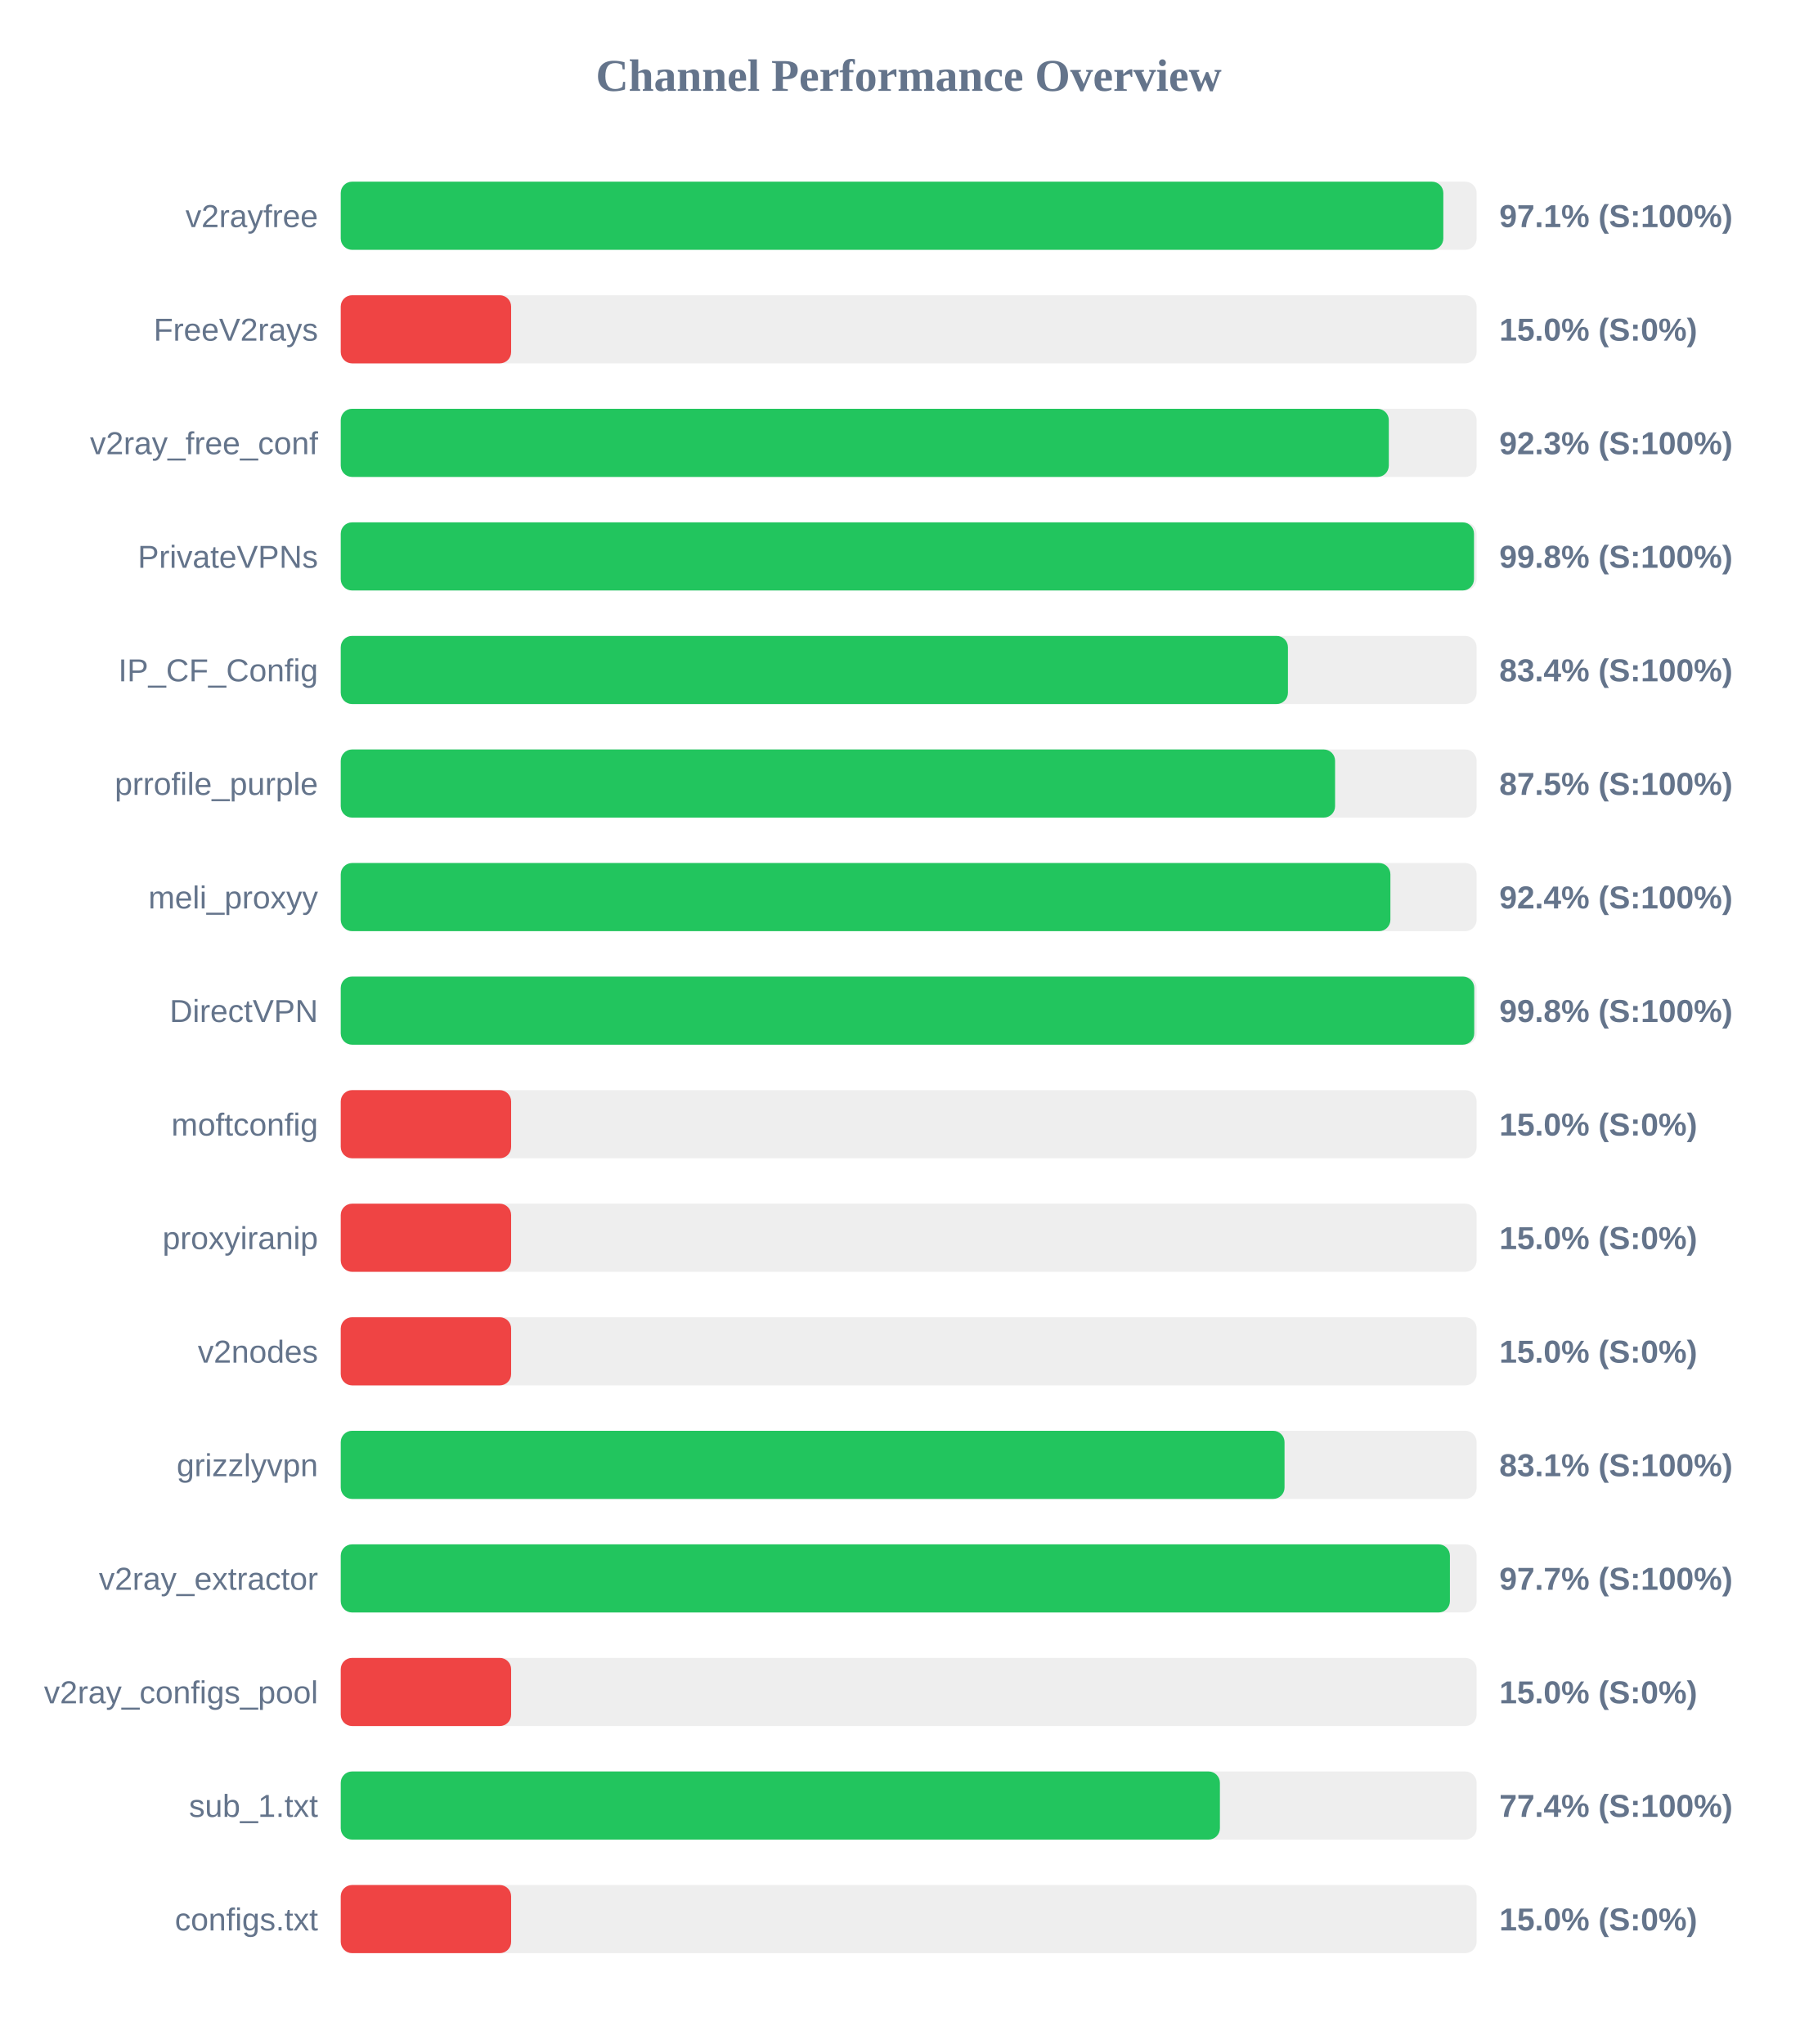
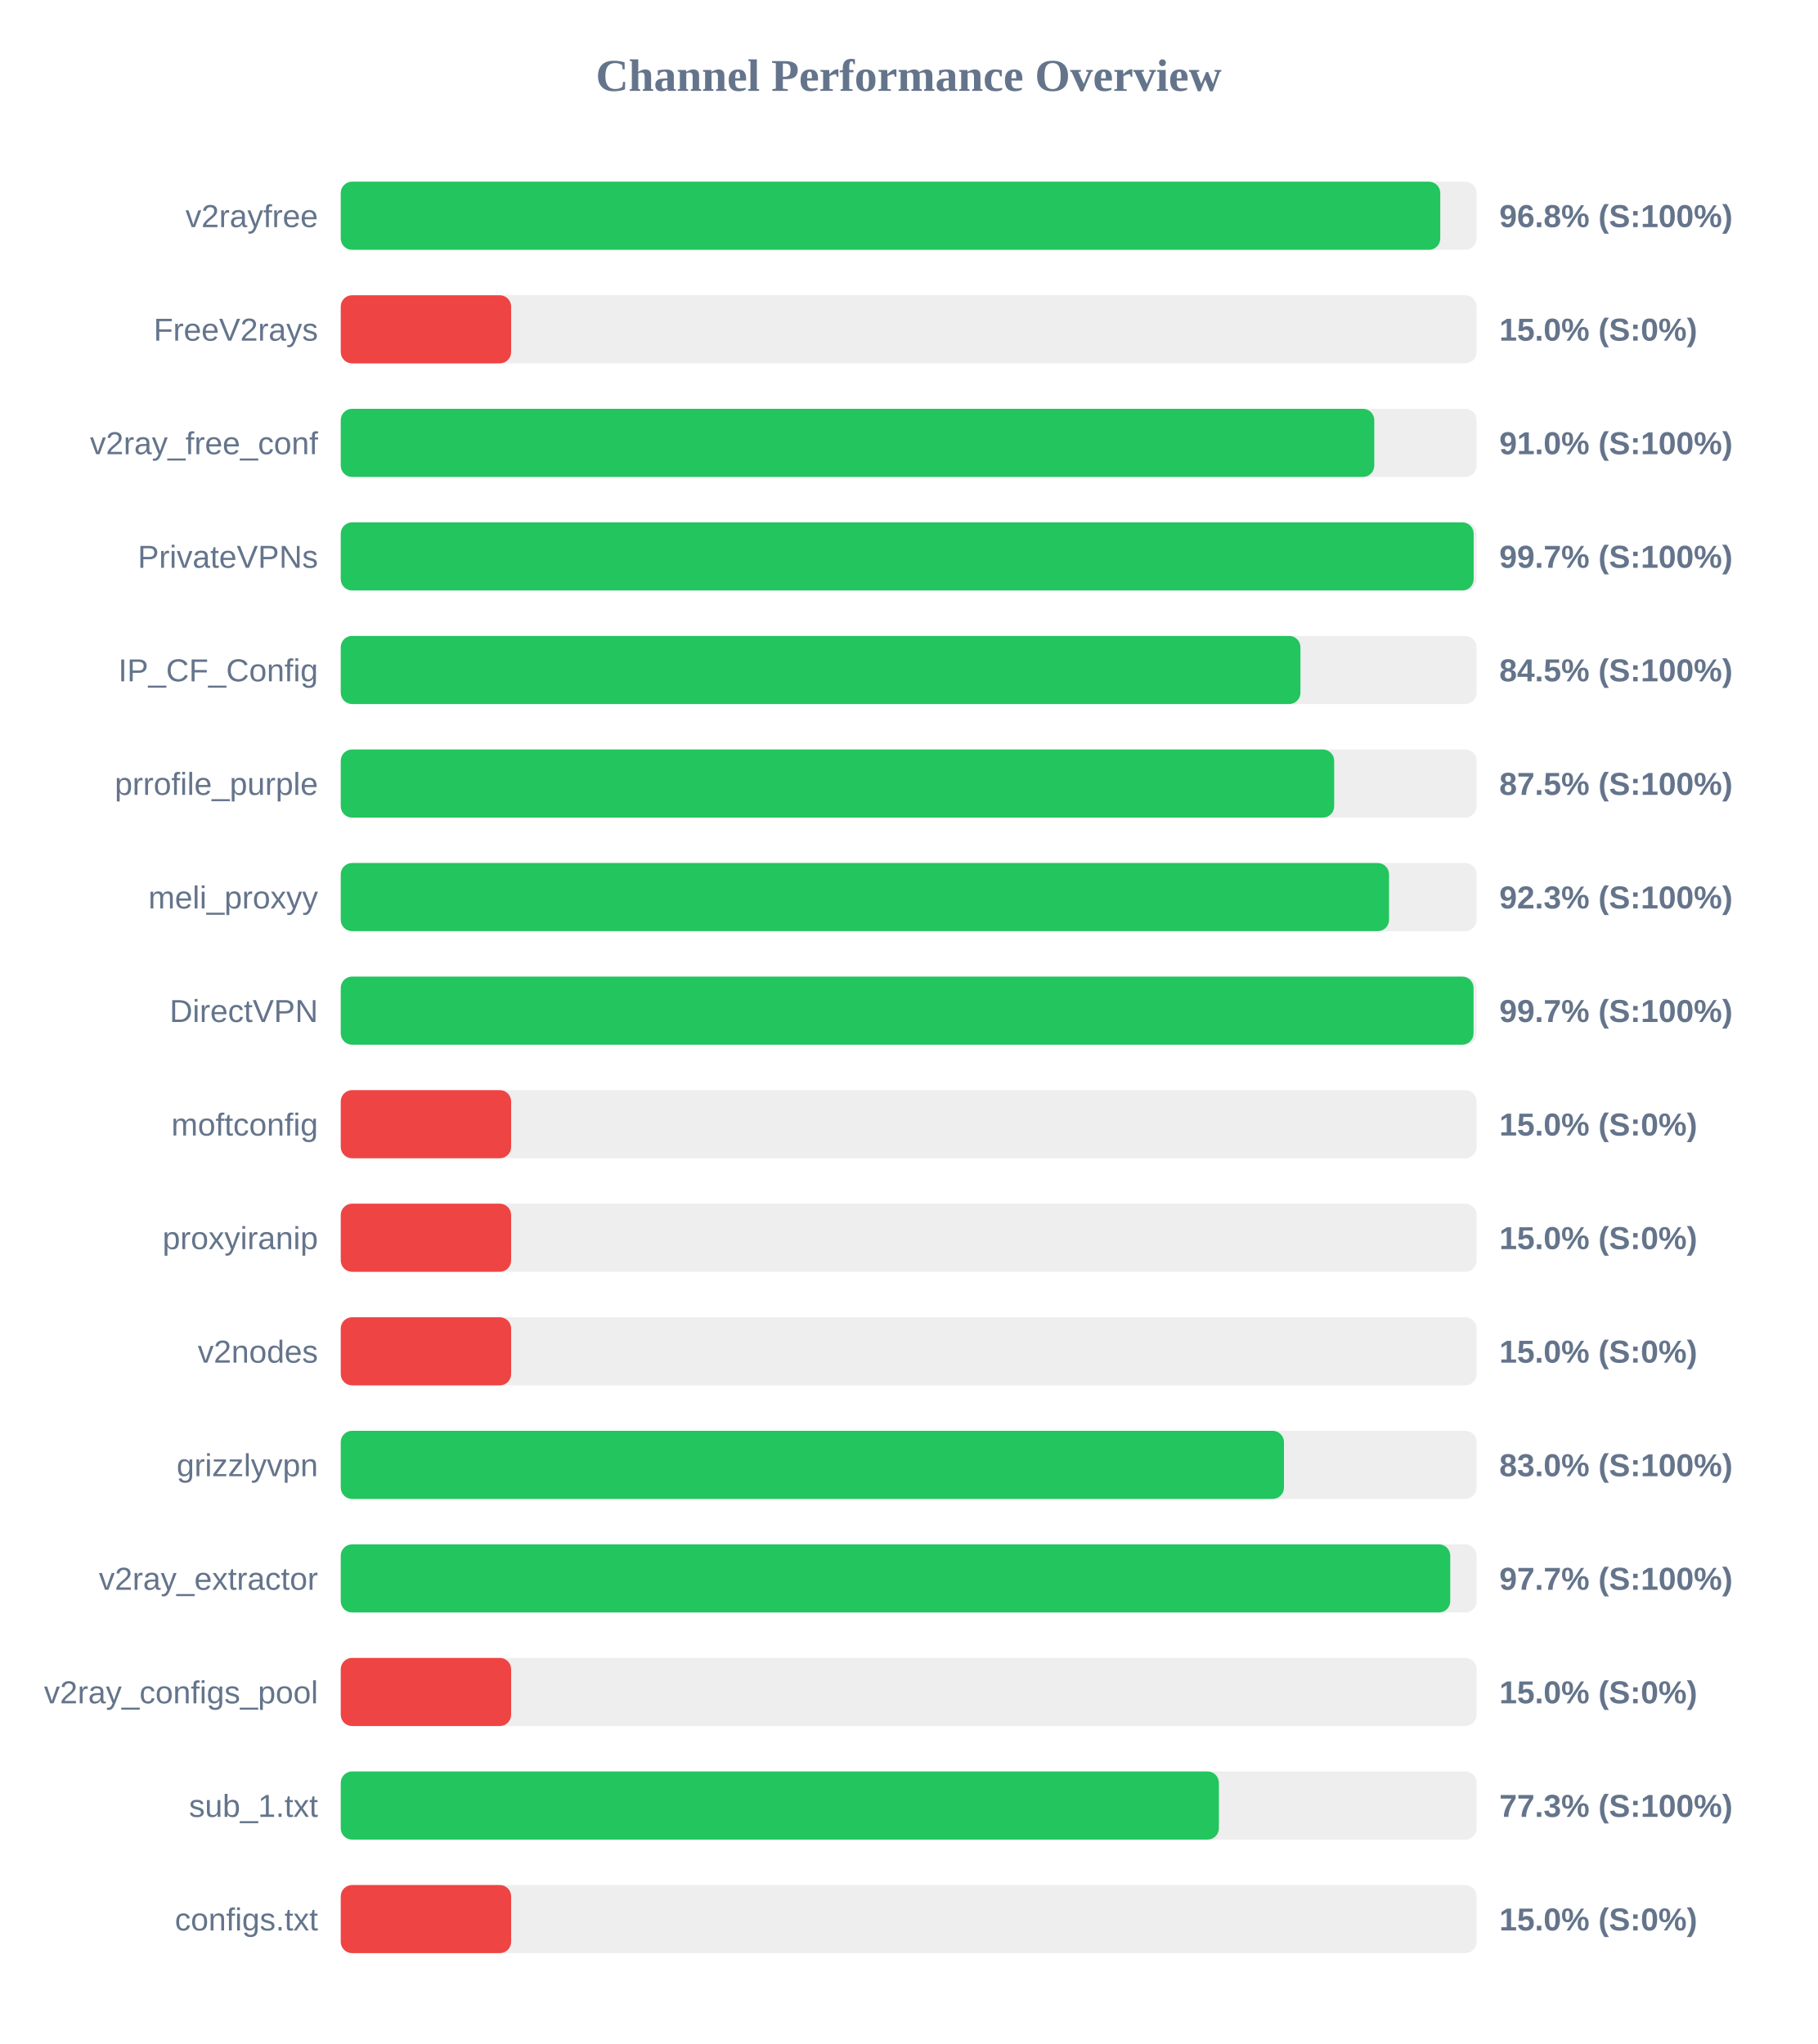
<svg xmlns="http://www.w3.org/2000/svg" width="800" height="900" version="1.1">
  <style>
        .row { font: 14px Arial; fill: #64748b; }
        .score { font: bold 14px Arial; fill: #64748b; }
    </style>
  <text x="400" y="40" text-anchor="middle" font-size="20px" font-weight="bold" fill="#64748b">Channel Performance Overview</text>
  <rect x="150" y="80" width="500" height="30" fill="#eee" rx="5" />
-   <rect x="150" y="80" width="485.35" height="30" fill="#22c55e" rx="5" />
+   <rect x="150" y="80" width="484.0" height="30" fill="#22c55e" rx="5" />
  <text x="140" y="100" text-anchor="end" class="row">v2rayfree</text>
-   <text x="660" y="100" text-anchor="start" class="score">97.1% (S:100%)</text>
+   <text x="660" y="100" text-anchor="start" class="score">96.8% (S:100%)</text>
  <rect x="150" y="130" width="500" height="30" fill="#eee" rx="5" />
  <rect x="150" y="130" width="75.0" height="30" fill="#ef4444" rx="5" />
  <text x="140" y="150" text-anchor="end" class="row">FreeV2rays</text>
  <text x="660" y="150" text-anchor="start" class="score">15.0% (S:0%)</text>
  <rect x="150" y="180" width="500" height="30" fill="#eee" rx="5" />
-   <rect x="150" y="180" width="461.35" height="30" fill="#22c55e" rx="5" />
+   <rect x="150" y="180" width="454.95" height="30" fill="#22c55e" rx="5" />
  <text x="140" y="200" text-anchor="end" class="row">v2ray_free_conf</text>
-   <text x="660" y="200" text-anchor="start" class="score">92.3% (S:100%)</text>
+   <text x="660" y="200" text-anchor="start" class="score">91.0% (S:100%)</text>
  <rect x="150" y="230" width="500" height="30" fill="#eee" rx="5" />
-   <rect x="150" y="230" width="498.85" height="30" fill="#22c55e" rx="5" />
+   <rect x="150" y="230" width="498.7" height="30" fill="#22c55e" rx="5" />
  <text x="140" y="250" text-anchor="end" class="row">PrivateVPNs</text>
-   <text x="660" y="250" text-anchor="start" class="score">99.8% (S:100%)</text>
+   <text x="660" y="250" text-anchor="start" class="score">99.7% (S:100%)</text>
  <rect x="150" y="280" width="500" height="30" fill="#eee" rx="5" />
-   <rect x="150" y="280" width="416.95" height="30" fill="#22c55e" rx="5" />
+   <rect x="150" y="280" width="422.45" height="30" fill="#22c55e" rx="5" />
  <text x="140" y="300" text-anchor="end" class="row">IP_CF_Config</text>
-   <text x="660" y="300" text-anchor="start" class="score">83.4% (S:100%)</text>
+   <text x="660" y="300" text-anchor="start" class="score">84.5% (S:100%)</text>
  <rect x="150" y="330" width="500" height="30" fill="#eee" rx="5" />
-   <rect x="150" y="330" width="437.7" height="30" fill="#22c55e" rx="5" />
+   <rect x="150" y="330" width="437.3" height="30" fill="#22c55e" rx="5" />
  <text x="140" y="350" text-anchor="end" class="row">prrofile_purple</text>
  <text x="660" y="350" text-anchor="start" class="score">87.5% (S:100%)</text>
  <rect x="150" y="380" width="500" height="30" fill="#eee" rx="5" />
-   <rect x="150" y="380" width="462.05" height="30" fill="#22c55e" rx="5" />
+   <rect x="150" y="380" width="461.45" height="30" fill="#22c55e" rx="5" />
  <text x="140" y="400" text-anchor="end" class="row">meli_proxyy</text>
-   <text x="660" y="400" text-anchor="start" class="score">92.4% (S:100%)</text>
+   <text x="660" y="400" text-anchor="start" class="score">92.3% (S:100%)</text>
  <rect x="150" y="430" width="500" height="30" fill="#eee" rx="5" />
-   <rect x="150" y="430" width="498.95" height="30" fill="#22c55e" rx="5" />
+   <rect x="150" y="430" width="498.65" height="30" fill="#22c55e" rx="5" />
  <text x="140" y="450" text-anchor="end" class="row">DirectVPN</text>
-   <text x="660" y="450" text-anchor="start" class="score">99.8% (S:100%)</text>
+   <text x="660" y="450" text-anchor="start" class="score">99.7% (S:100%)</text>
  <rect x="150" y="480" width="500" height="30" fill="#eee" rx="5" />
  <rect x="150" y="480" width="75.0" height="30" fill="#ef4444" rx="5" />
  <text x="140" y="500" text-anchor="end" class="row">moftconfig</text>
  <text x="660" y="500" text-anchor="start" class="score">15.0% (S:0%)</text>
  <rect x="150" y="530" width="500" height="30" fill="#eee" rx="5" />
  <rect x="150" y="530" width="75.0" height="30" fill="#ef4444" rx="5" />
  <text x="140" y="550" text-anchor="end" class="row">proxyiranip</text>
  <text x="660" y="550" text-anchor="start" class="score">15.0% (S:0%)</text>
  <rect x="150" y="580" width="500" height="30" fill="#eee" rx="5" />
  <rect x="150" y="580" width="75.0" height="30" fill="#ef4444" rx="5" />
  <text x="140" y="600" text-anchor="end" class="row">v2nodes</text>
  <text x="660" y="600" text-anchor="start" class="score">15.0% (S:0%)</text>
  <rect x="150" y="630" width="500" height="30" fill="#eee" rx="5" />
-   <rect x="150" y="630" width="415.45" height="30" fill="#22c55e" rx="5" />
+   <rect x="150" y="630" width="415.2" height="30" fill="#22c55e" rx="5" />
  <text x="140" y="650" text-anchor="end" class="row">grizzlyvpn</text>
-   <text x="660" y="650" text-anchor="start" class="score">83.1% (S:100%)</text>
+   <text x="660" y="650" text-anchor="start" class="score">83.0% (S:100%)</text>
  <rect x="150" y="680" width="500" height="30" fill="#eee" rx="5" />
-   <rect x="150" y="680" width="488.25" height="30" fill="#22c55e" rx="5" />
+   <rect x="150" y="680" width="488.4" height="30" fill="#22c55e" rx="5" />
  <text x="140" y="700" text-anchor="end" class="row">v2ray_extractor</text>
  <text x="660" y="700" text-anchor="start" class="score">97.7% (S:100%)</text>
  <rect x="150" y="730" width="500" height="30" fill="#eee" rx="5" />
  <rect x="150" y="730" width="75.0" height="30" fill="#ef4444" rx="5" />
  <text x="140" y="750" text-anchor="end" class="row">v2ray_configs_pool</text>
  <text x="660" y="750" text-anchor="start" class="score">15.0% (S:0%)</text>
  <rect x="150" y="780" width="500" height="30" fill="#eee" rx="5" />
-   <rect x="150" y="780" width="387.0" height="30" fill="#22c55e" rx="5" />
+   <rect x="150" y="780" width="386.55" height="30" fill="#22c55e" rx="5" />
  <text x="140" y="800" text-anchor="end" class="row">sub_1.txt</text>
-   <text x="660" y="800" text-anchor="start" class="score">77.4% (S:100%)</text>
+   <text x="660" y="800" text-anchor="start" class="score">77.3% (S:100%)</text>
  <rect x="150" y="830" width="500" height="30" fill="#eee" rx="5" />
  <rect x="150" y="830" width="75.0" height="30" fill="#ef4444" rx="5" />
  <text x="140" y="850" text-anchor="end" class="row">configs.txt</text>
  <text x="660" y="850" text-anchor="start" class="score">15.0% (S:0%)</text>
</svg>
